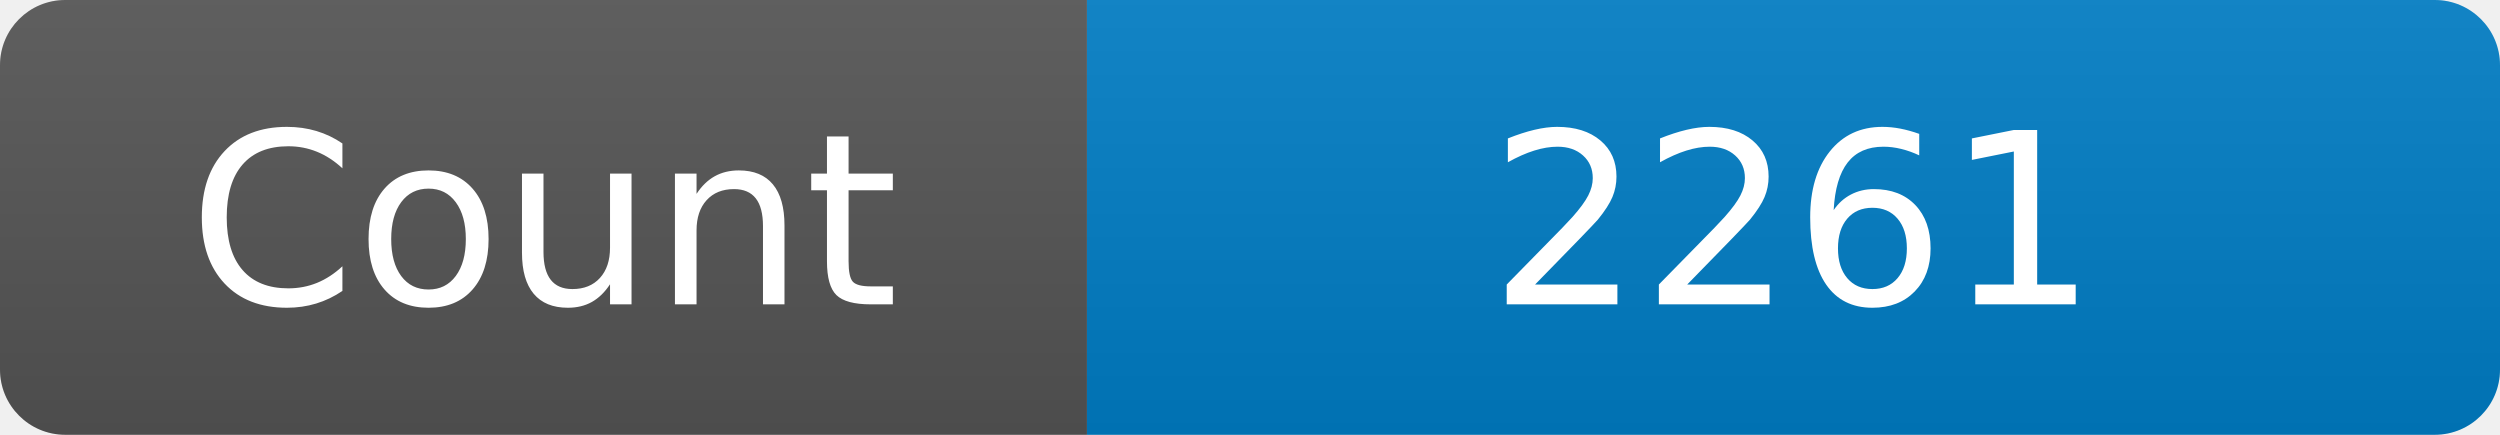
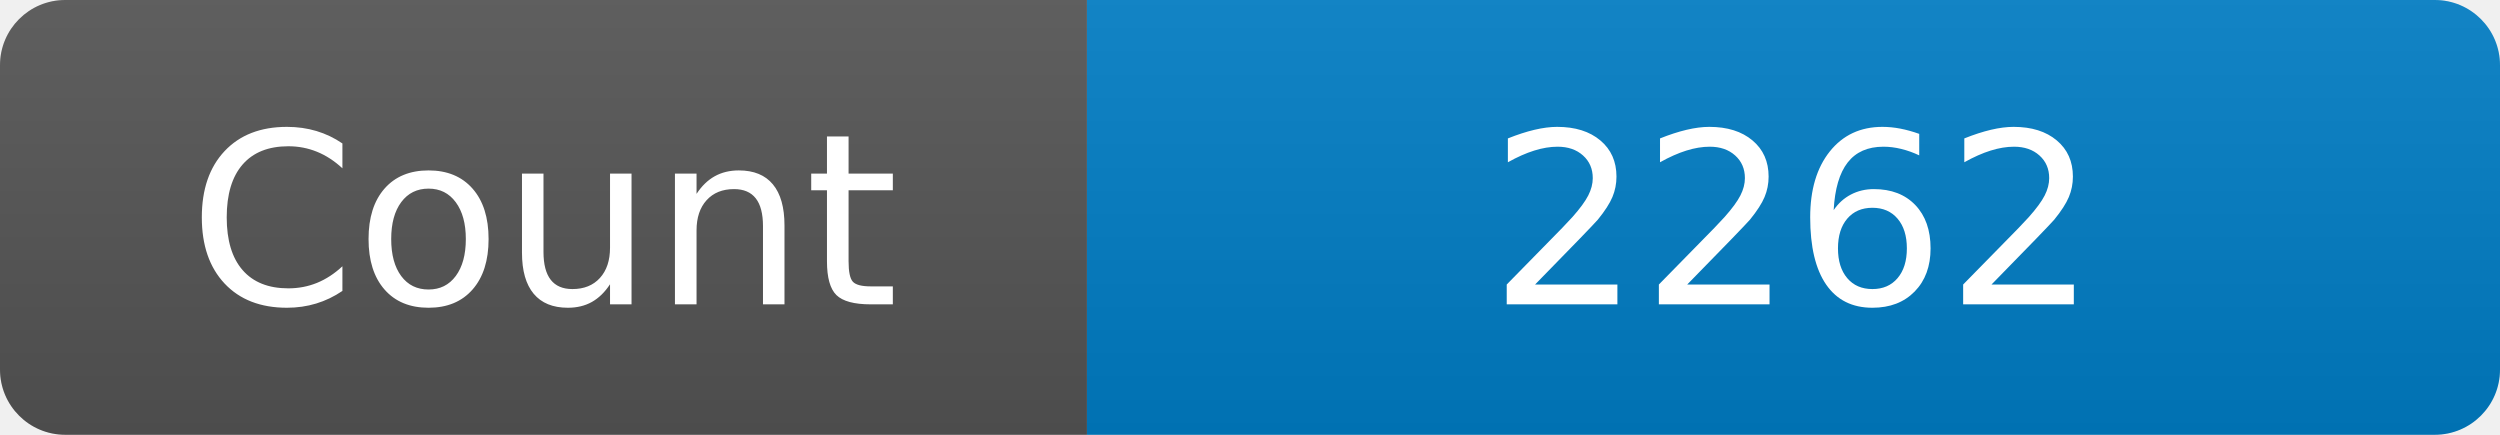
<svg xmlns="http://www.w3.org/2000/svg" width="115" height="20" role="img" aria-label="Maintained?: yes">
  <linearGradient id="s" x2="0" y2="100%">
    <stop offset="0" stop-color="#bbb" stop-opacity=".1" />
    <stop offset="1" stop-opacity=".1" />
  </linearGradient>
  <clipPath id="r">
    <rect width="115" height="20" rx="3" fill="#fff" />
  </clipPath>
  <g clip-path="url(#r)">
    <rect width="50" height="20" fill="#555" />
    <rect x="50" width="160" height="20" fill="#007ec6" />
    <rect width="115" height="20" fill="url(#s)" />
  </g>
  <g fill="#fff" text-anchor="middle" font-family="Verdana,Geneva,DejaVu Sans,sans-serif" font-size="110">
    <text x="250" y="140" transform="scale(.1)" fill="#fff">Count</text>
-     <text x="825" y="140" transform="scale(.1)" fill="#fff">2261</text>
+     <text x="825" y="140" transform="scale(.1)" fill="#fff">2262</text>
  </g>
</svg>
